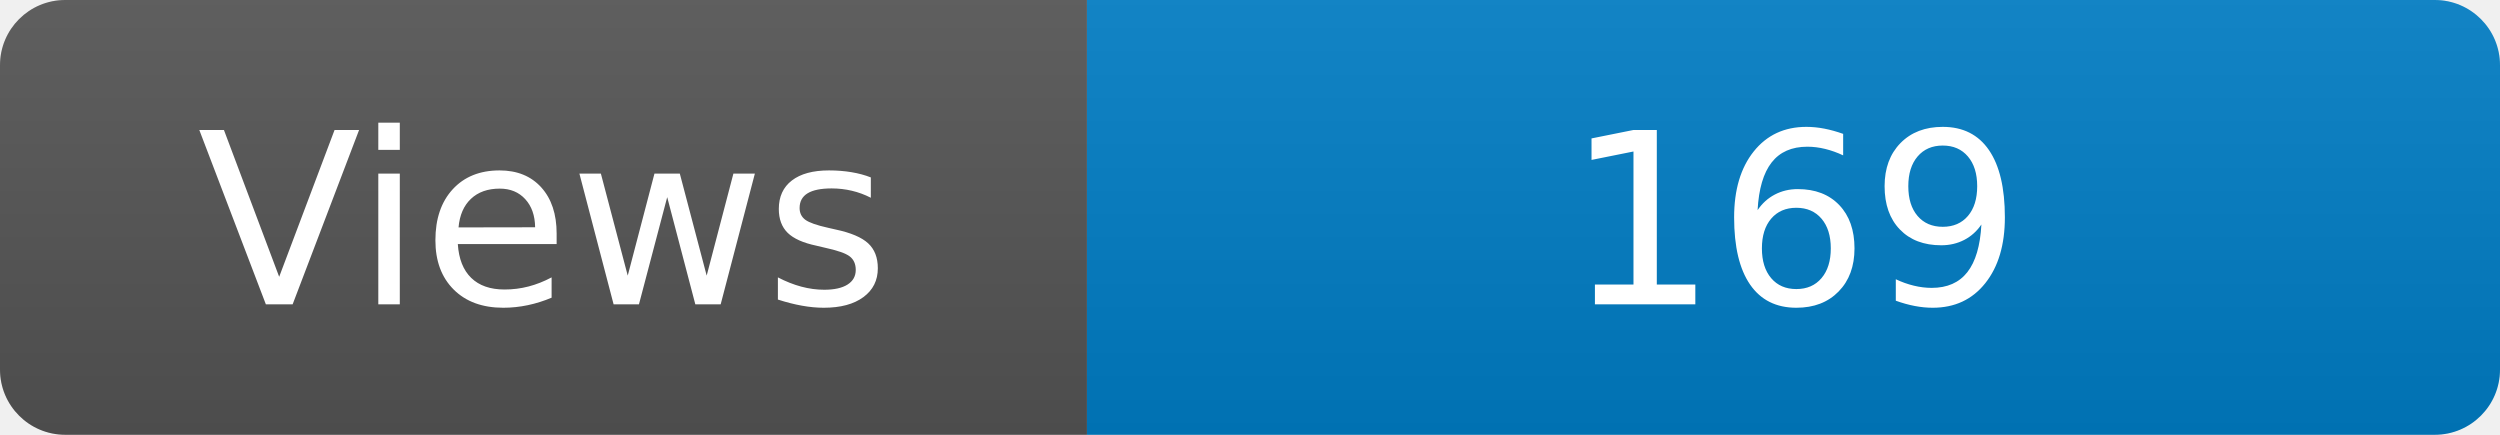
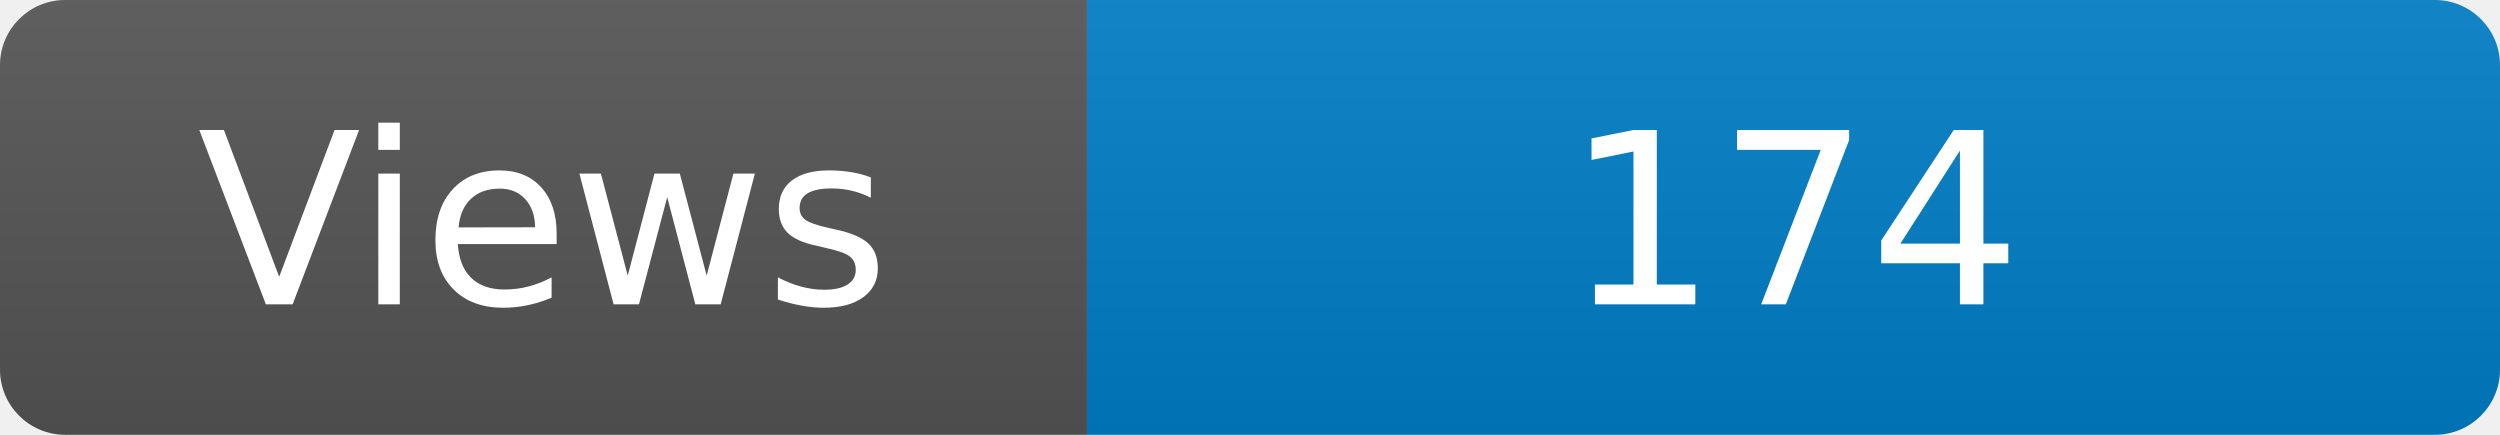
<svg xmlns="http://www.w3.org/2000/svg" width="115" height="20" role="img" aria-label="Maintained?: yes">
  <linearGradient id="s" x2="0" y2="100%">
    <stop offset="0" stop-color="#bbb" stop-opacity=".1" />
    <stop offset="1" stop-opacity=".1" />
  </linearGradient>
  <clipPath id="r">
    <rect width="115" height="20" rx="3" fill="#fff" />
  </clipPath>
  <g clip-path="url(#r)">
    <rect width="50" height="20" fill="#555" />
    <rect x="50" width="160" height="20" fill="#007ec6" />
    <rect width="115" height="20" fill="url(#s)" />
  </g>
  <g fill="#fff" text-anchor="middle" font-family="Verdana,Geneva,DejaVu Sans,sans-serif" font-size="110">
    <text x="250" y="140" transform="scale(.1)" fill="#fff">Views</text>
-     <text x="825" y="140" transform="scale(.1)" fill="#fff">169</text>
+     <text x="825" y="140" transform="scale(.1)" fill="#fff">174</text>
  </g>
</svg>
